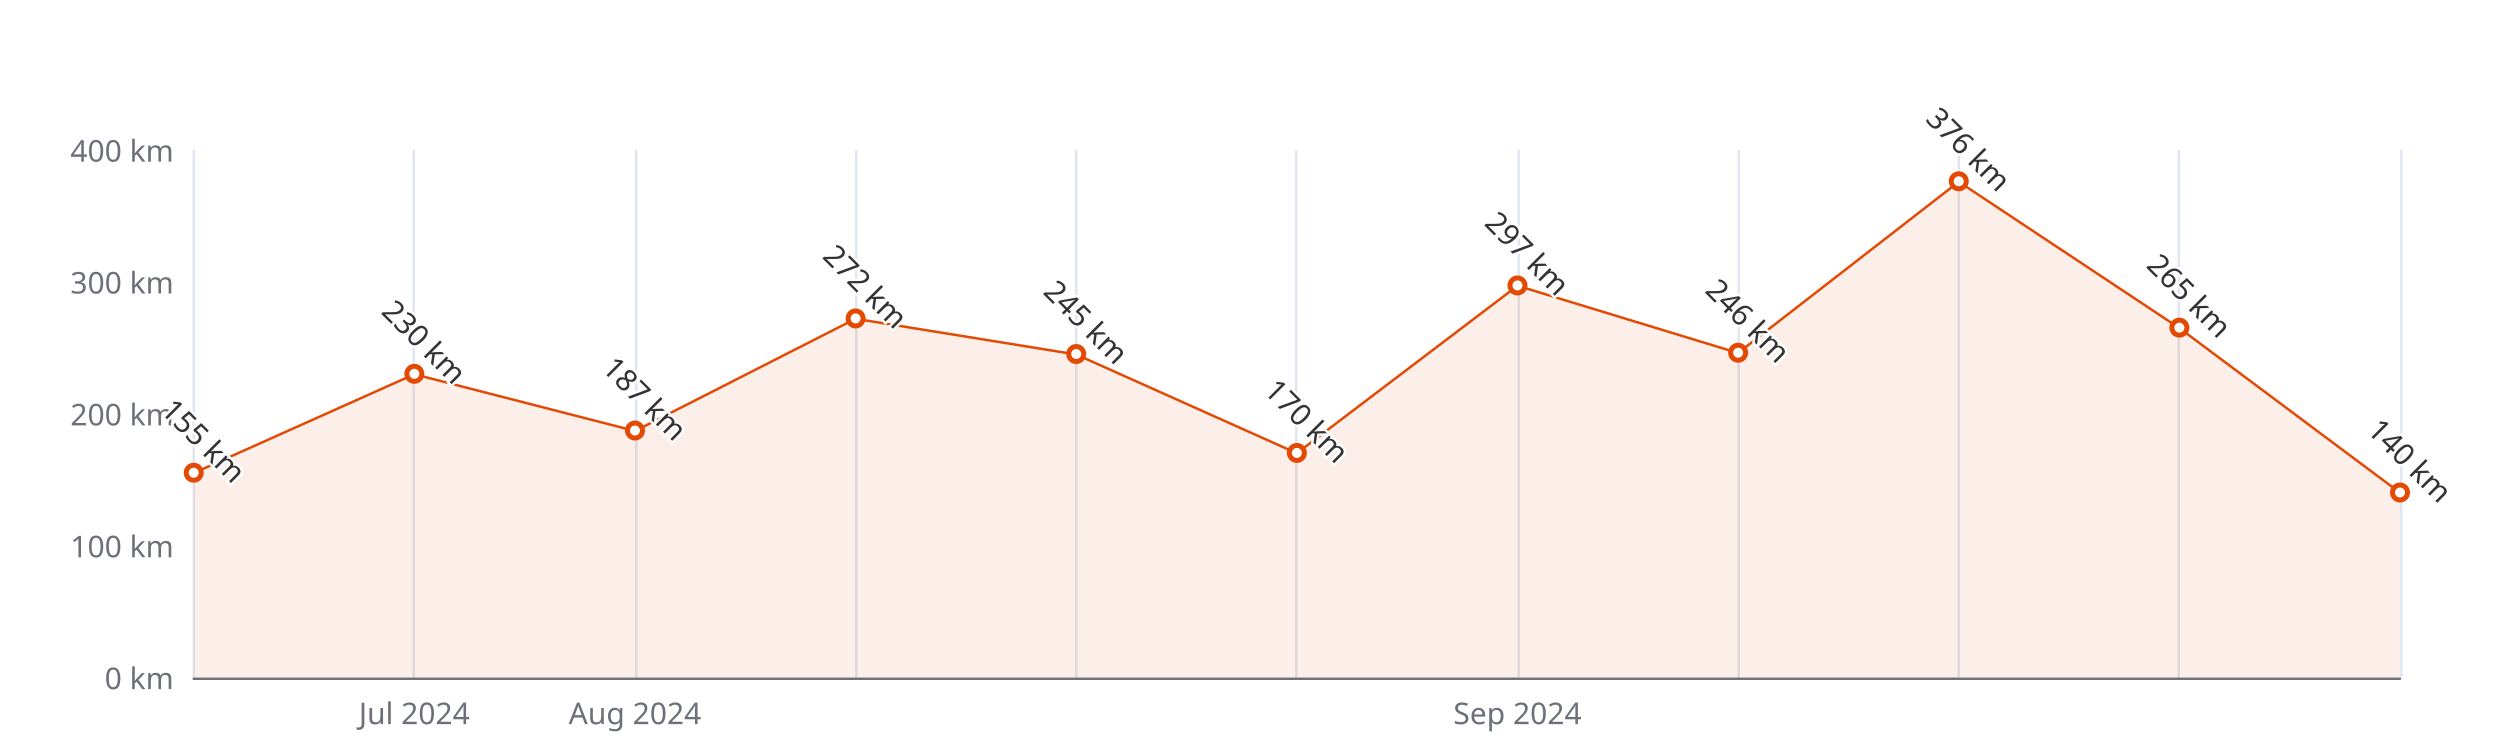
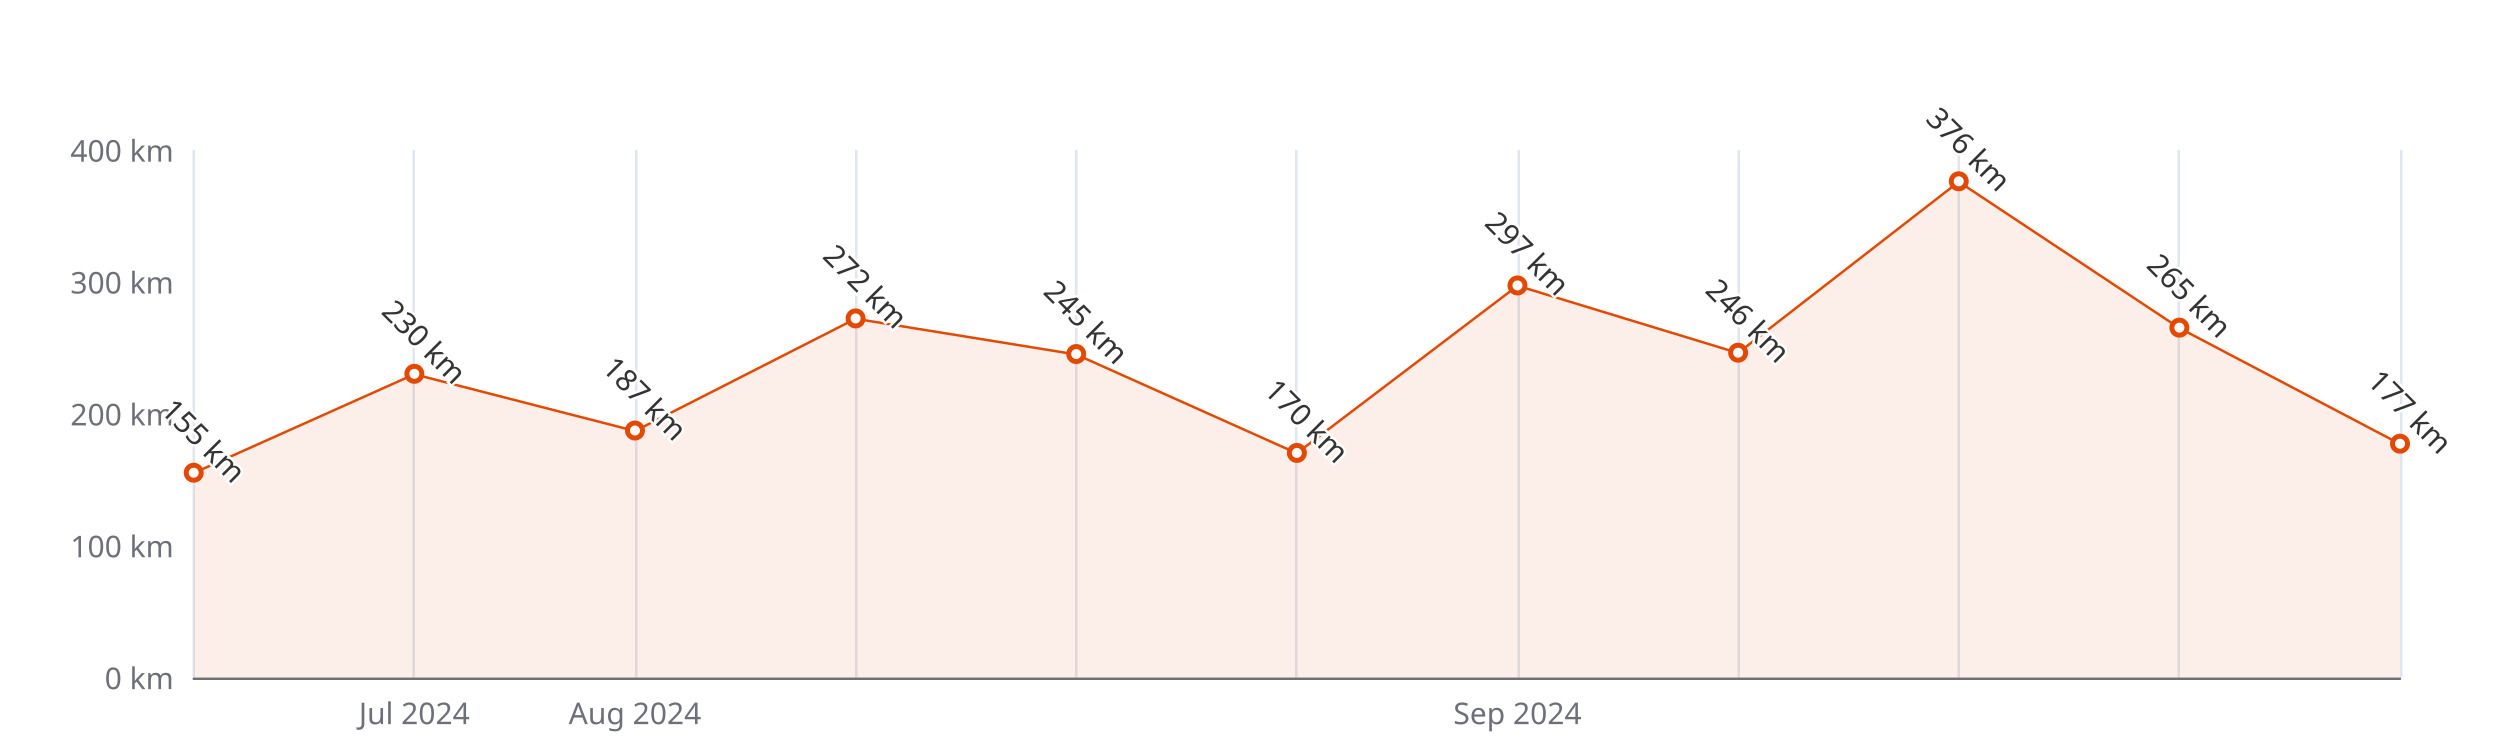
<svg xmlns="http://www.w3.org/2000/svg" width="1000" height="300" version="1.1" baseProfile="full" viewBox="0 0 1000 300">
  <rect width="1000" height="300" x="0" y="0" id="0" fill="#ffffff" />
  <path d="M77.5 60L77.5 271" fill="none" stroke="#E0E6F1" />
  <path d="M165.5 60L165.5 271" fill="none" stroke="#E0E6F1" />
  <path d="M254.5 60L254.5 271" fill="none" stroke="#E0E6F1" />
  <path d="M342.5 60L342.5 271" fill="none" stroke="#E0E6F1" />
  <path d="M430.5 60L430.5 271" fill="none" stroke="#E0E6F1" />
  <path d="M518.5 60L518.5 271" fill="none" stroke="#E0E6F1" />
  <path d="M607.5 60L607.5 271" fill="none" stroke="#E0E6F1" />
  <path d="M695.5 60L695.5 271" fill="none" stroke="#E0E6F1" />
  <path d="M783.5 60L783.5 271" fill="none" stroke="#E0E6F1" />
  <path d="M871.5 60L871.5 271" fill="none" stroke="#E0E6F1" />
  <path d="M960.5 60L960.5 271" fill="none" stroke="#E0E6F1" />
  <path d="M77.5 271.5L960 271.5" fill="none" stroke="#6E7079" stroke-linecap="round" />
  <text dominant-baseline="central" text-anchor="end" style="font-size:12px;font-family:sans-serif;" xml:space="preserve" transform="translate(69.48 271)" fill="#6E7079">0 km</text>
  <text dominant-baseline="central" text-anchor="end" style="font-size:12px;font-family:sans-serif;" xml:space="preserve" transform="translate(69.48 218.25)" fill="#6E7079">100 km</text>
  <text dominant-baseline="central" text-anchor="end" style="font-size:12px;font-family:sans-serif;" xml:space="preserve" transform="translate(69.48 165.5)" fill="#6E7079">200 km</text>
  <text dominant-baseline="central" text-anchor="end" style="font-size:12px;font-family:sans-serif;" xml:space="preserve" transform="translate(69.48 112.75)" fill="#6E7079">300 km</text>
  <text dominant-baseline="central" text-anchor="end" style="font-size:12px;font-family:sans-serif;" xml:space="preserve" transform="translate(69.48 60)" fill="#6E7079">400 km</text>
  <text dominant-baseline="central" text-anchor="middle" style="font-size:12px;font-family:sans-serif;" xml:space="preserve" y="6" transform="translate(165.732 279)" fill="#6E7079">Jul 2024</text>
  <text dominant-baseline="central" text-anchor="middle" style="font-size:12px;font-family:sans-serif;" xml:space="preserve" y="6" transform="translate(253.984 279)" fill="#6E7079">Aug 2024</text>
  <text dominant-baseline="central" text-anchor="middle" style="font-size:12px;font-family:sans-serif;" xml:space="preserve" y="6" transform="translate(606.992 279)" fill="#6E7079">Sep 2024</text>
  <g clip-path="url(#zr5-c0)">
-     <path d="M77.5 189.2L165.7 149.7L254 172.4L342.2 127.5L430.5 141.8L518.7 181.3L607 114.3L695.2 141.2L783.5 72.7L871.7 131.2L960 197.1L960 271L871.7 271L783.5 271L695.2 271L607 271L518.7 271L430.5 271L342.2 271L254 271L165.7 271L77.5 271Z" fill="rgb(227,73,2)" fill-opacity="0.09" />
-     <path d="M77.5 189.2L165.7 149.7L254 172.4L342.2 127.5L430.5 141.8L518.7 181.3L607 114.3L695.2 141.2L783.5 72.7L871.7 131.2L960 197.1" fill="none" stroke="#E34902" stroke-linejoin="bevel" />
+     <path d="M77.5 189.2L165.7 149.7L254 172.4L342.2 127.5L430.5 141.8L518.7 181.3L607 114.3L695.2 141.2L783.5 72.7L871.7 131.2L960 177.6L960 271L871.7 271L783.5 271L695.2 271L607 271L518.7 271L430.5 271L342.2 271L254 271L165.7 271L77.5 271Z" fill="rgb(227,73,2)" fill-opacity="0.09" />
+     <path d="M77.5 189.2L165.7 149.7L254 172.4L342.2 127.5L430.5 141.8L518.7 181.3L607 114.3L695.2 141.2L783.5 72.7L871.7 131.2L960 177.6" fill="none" stroke="#E34902" stroke-linejoin="bevel" />
  </g>
  <path d="M1 0A1 1 0 1 1 1 -0.1A1 1 0 0 1 1 0" transform="matrix(3,0,0,3,77.48,189.2375)" fill="#fff" stroke="#E34902" stroke-width="0.667" />
  <path d="M1 0A1 1 0 1 1 1 -0.1A1 1 0 0 1 1 0" transform="matrix(3,0,0,3,165.732,149.675)" fill="#fff" stroke="#E34902" stroke-width="0.667" />
  <path d="M1 0A1 1 0 1 1 1 -0.1A1 1 0 0 1 1 0" transform="matrix(3,0,0,3,253.984,172.3575)" fill="#fff" stroke="#E34902" stroke-width="0.667" />
  <path d="M1 0A1 1 0 1 1 1 -0.1A1 1 0 0 1 1 0" transform="matrix(3,0,0,3,342.236,127.52)" fill="#fff" stroke="#E34902" stroke-width="0.667" />
  <path d="M1 0A1 1 0 1 1 1 -0.1A1 1 0 0 1 1 0" transform="matrix(3,0,0,3,430.488,141.7625)" fill="#fff" stroke="#E34902" stroke-width="0.667" />
  <path d="M1 0A1 1 0 1 1 1 -0.1A1 1 0 0 1 1 0" transform="matrix(3,0,0,3,518.74,181.325)" fill="#fff" stroke="#E34902" stroke-width="0.667" />
  <path d="M1 0A1 1 0 1 1 1 -0.1A1 1 0 0 1 1 0" transform="matrix(3,0,0,3,606.992,114.3325)" fill="#fff" stroke="#E34902" stroke-width="0.667" />
  <path d="M1 0A1 1 0 1 1 1 -0.1A1 1 0 0 1 1 0" transform="matrix(3,0,0,3,695.244,141.235)" fill="#fff" stroke="#E34902" stroke-width="0.667" />
  <path d="M1 0A1 1 0 1 1 1 -0.1A1 1 0 0 1 1 0" transform="matrix(3,0,0,3,783.496,72.66)" fill="#fff" stroke="#E34902" stroke-width="0.667" />
  <path d="M1 0A1 1 0 1 1 1 -0.1A1 1 0 0 1 1 0" transform="matrix(3,0,0,3,871.748,131.2125)" fill="#fff" stroke="#E34902" stroke-width="0.667" />
-   <path d="M1 0A1 1 0 1 1 1 -0.1A1 1 0 0 1 1 0" transform="matrix(3,0,0,3,960,197.15)" fill="#fff" stroke="#E34902" stroke-width="0.667" />
+   <path d="M1 0A1 1 0 1 1 1 -0.1A1 1 0 0 1 1 0" transform="matrix(3,0,0,3,960,177.6325)" fill="#fff" stroke="#E34902" stroke-width="0.667" />
  <text dominant-baseline="central" text-anchor="middle" style="font-size:12px;font-family:sans-serif;" xml:space="preserve" y="-6" transform="matrix(0.707,0.707,-0.707,0.707,77.48,180.2375)" fill="#333" stroke="rgb(255,255,255)" stroke-width="2" paint-order="stroke" stroke-miterlimit="2">155 km</text>
  <text dominant-baseline="central" text-anchor="middle" style="font-size:12px;font-family:sans-serif;" xml:space="preserve" y="-6" transform="matrix(0.707,0.707,-0.707,0.707,165.732,140.675)" fill="#333" stroke="rgb(255,255,255)" stroke-width="2" paint-order="stroke" stroke-miterlimit="2">230 km</text>
  <text dominant-baseline="central" text-anchor="middle" style="font-size:12px;font-family:sans-serif;" xml:space="preserve" y="-6" transform="matrix(0.707,0.707,-0.707,0.707,253.984,163.3575)" fill="#333" stroke="rgb(255,255,255)" stroke-width="2" paint-order="stroke" stroke-miterlimit="2">187 km</text>
  <text dominant-baseline="central" text-anchor="middle" style="font-size:12px;font-family:sans-serif;" xml:space="preserve" y="-6" transform="matrix(0.707,0.707,-0.707,0.707,342.236,118.52)" fill="#333" stroke="rgb(255,255,255)" stroke-width="2" paint-order="stroke" stroke-miterlimit="2">272 km</text>
  <text dominant-baseline="central" text-anchor="middle" style="font-size:12px;font-family:sans-serif;" xml:space="preserve" y="-6" transform="matrix(0.707,0.707,-0.707,0.707,430.488,132.7625)" fill="#333" stroke="rgb(255,255,255)" stroke-width="2" paint-order="stroke" stroke-miterlimit="2">245 km</text>
  <text dominant-baseline="central" text-anchor="middle" style="font-size:12px;font-family:sans-serif;" xml:space="preserve" y="-6" transform="matrix(0.707,0.707,-0.707,0.707,518.74,172.325)" fill="#333" stroke="rgb(255,255,255)" stroke-width="2" paint-order="stroke" stroke-miterlimit="2">170 km</text>
  <text dominant-baseline="central" text-anchor="middle" style="font-size:12px;font-family:sans-serif;" xml:space="preserve" y="-6" transform="matrix(0.707,0.707,-0.707,0.707,606.992,105.3325)" fill="#333" stroke="rgb(255,255,255)" stroke-width="2" paint-order="stroke" stroke-miterlimit="2">297 km</text>
  <text dominant-baseline="central" text-anchor="middle" style="font-size:12px;font-family:sans-serif;" xml:space="preserve" y="-6" transform="matrix(0.707,0.707,-0.707,0.707,695.244,132.235)" fill="#333" stroke="rgb(255,255,255)" stroke-width="2" paint-order="stroke" stroke-miterlimit="2">246 km</text>
  <text dominant-baseline="central" text-anchor="middle" style="font-size:12px;font-family:sans-serif;" xml:space="preserve" y="-6" transform="matrix(0.707,0.707,-0.707,0.707,783.496,63.66)" fill="#333" stroke="rgb(255,255,255)" stroke-width="2" paint-order="stroke" stroke-miterlimit="2">376 km</text>
  <text dominant-baseline="central" text-anchor="middle" style="font-size:12px;font-family:sans-serif;" xml:space="preserve" y="-6" transform="matrix(0.707,0.707,-0.707,0.707,871.748,122.2125)" fill="#333" stroke="rgb(255,255,255)" stroke-width="2" paint-order="stroke" stroke-miterlimit="2">265 km</text>
-   <text dominant-baseline="central" text-anchor="middle" style="font-size:12px;font-family:sans-serif;" xml:space="preserve" y="-6" transform="matrix(0.707,0.707,-0.707,0.707,960,188.15)" fill="#333" stroke="rgb(255,255,255)" stroke-width="2" paint-order="stroke" stroke-miterlimit="2">140 km</text>
+   <text dominant-baseline="central" text-anchor="middle" style="font-size:12px;font-family:sans-serif;" xml:space="preserve" y="-6" transform="matrix(0.707,0.707,-0.707,0.707,960,168.6325)" fill="#333" stroke="rgb(255,255,255)" stroke-width="2" paint-order="stroke" stroke-miterlimit="2">177 km</text>
  <defs>
    <clipPath id="zr5-c0">
      <path d="M76 59.5l884 0l0 212l-884 0Z" fill="#000" />
    </clipPath>
  </defs>
</svg>
